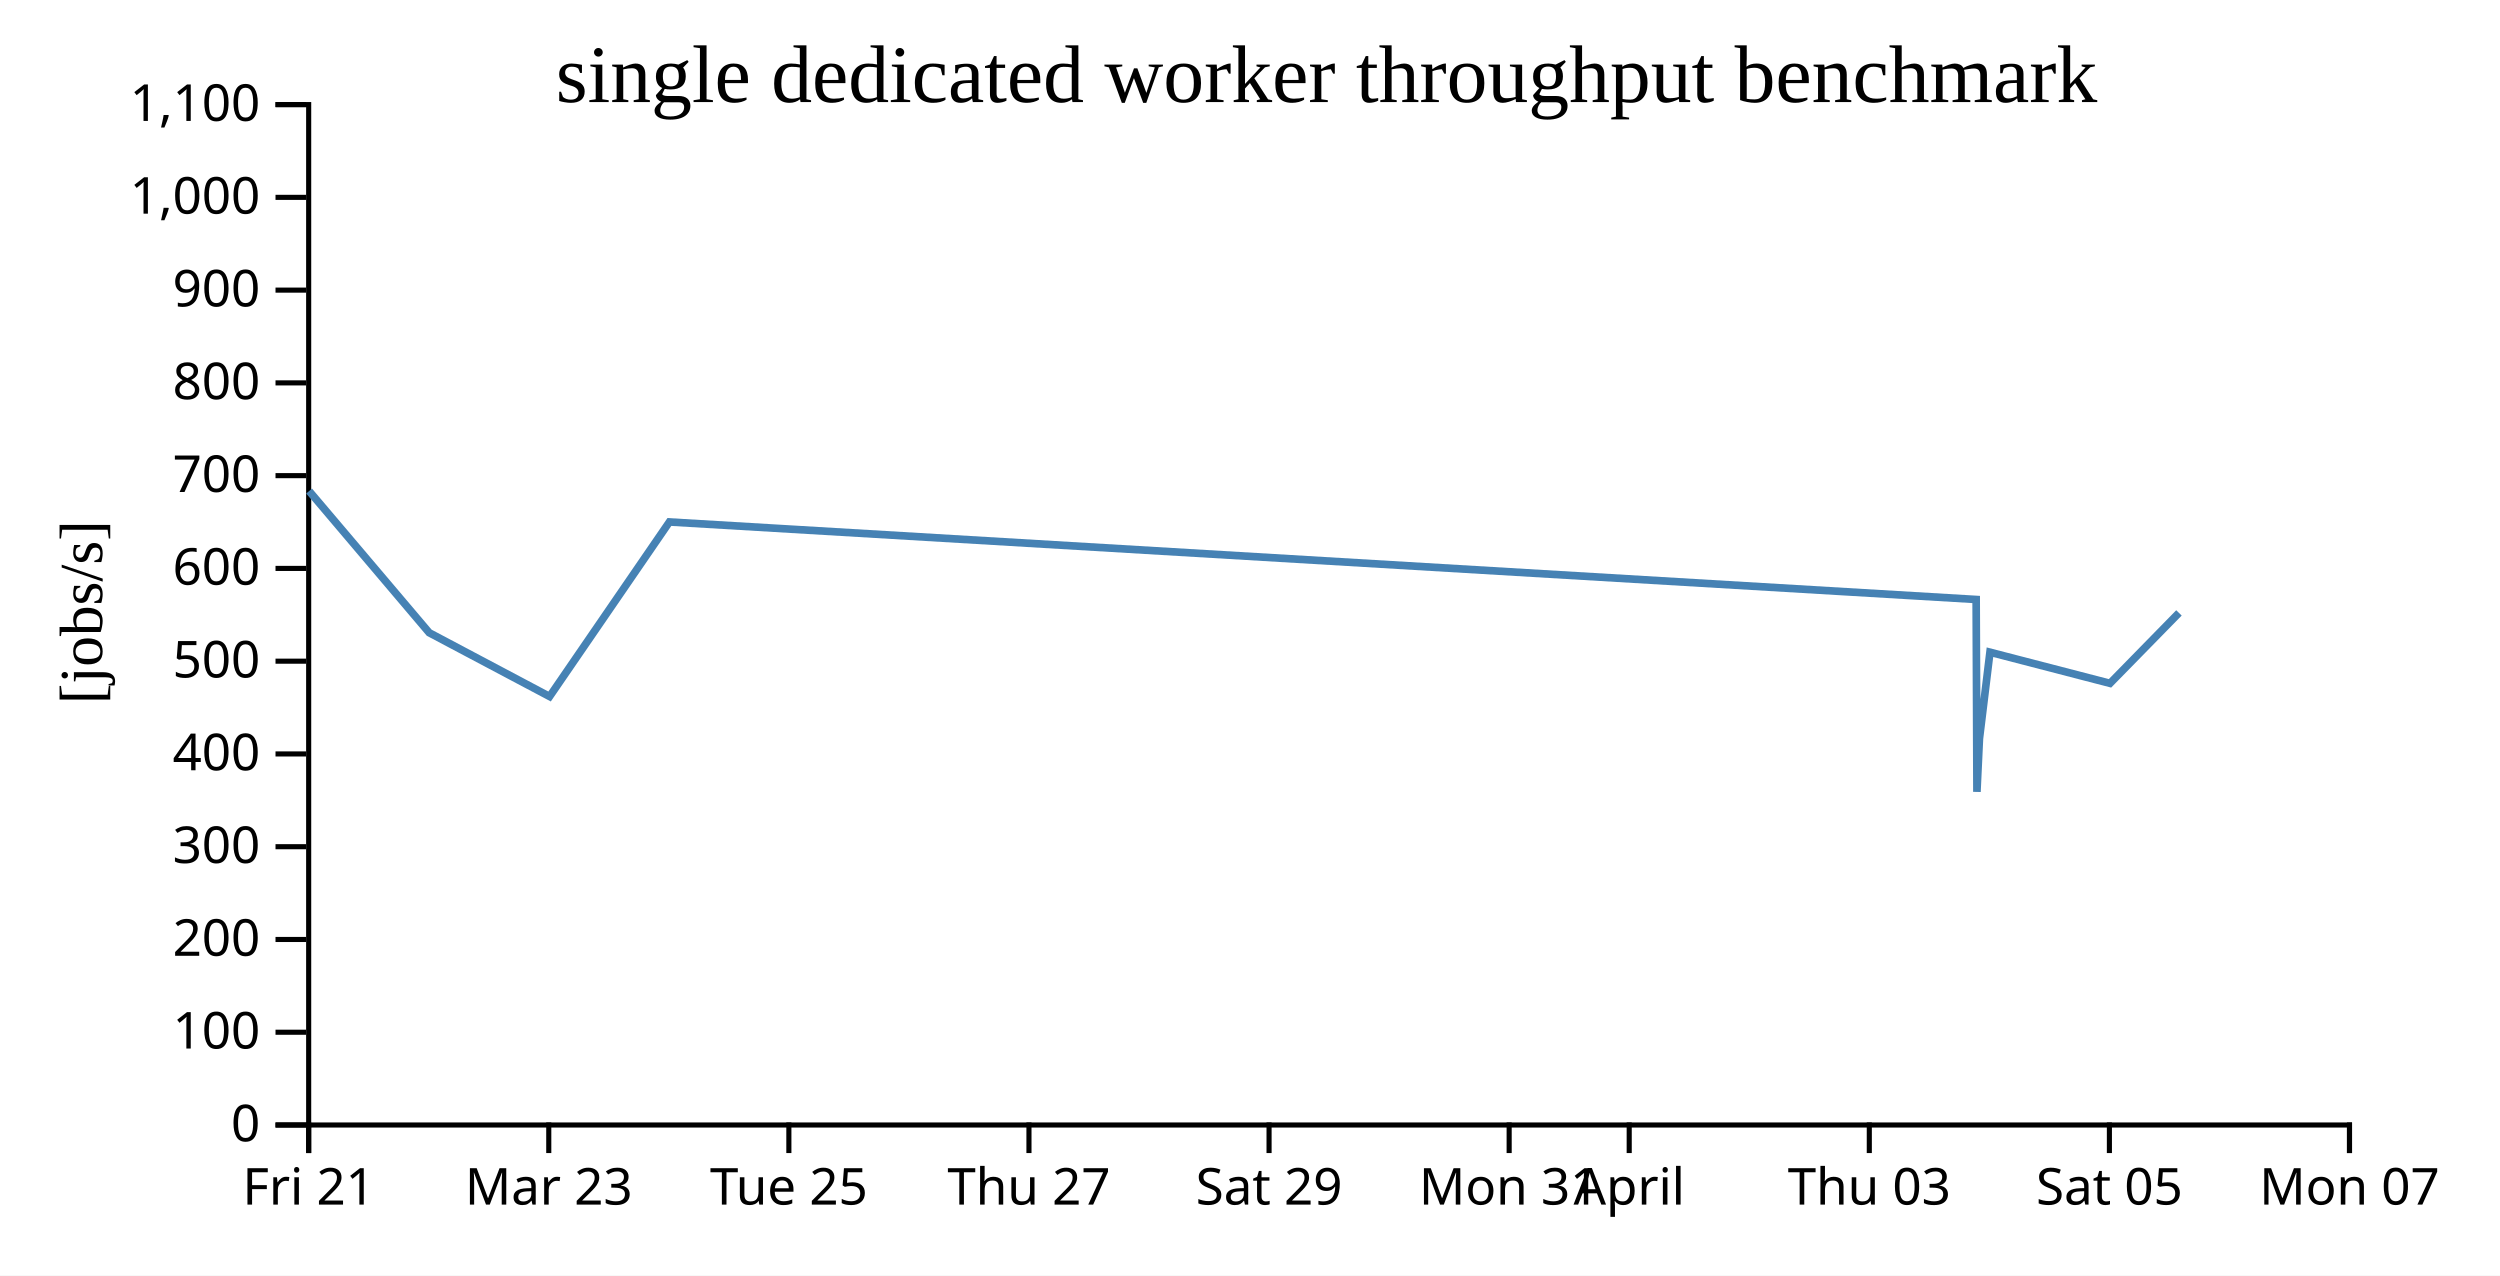
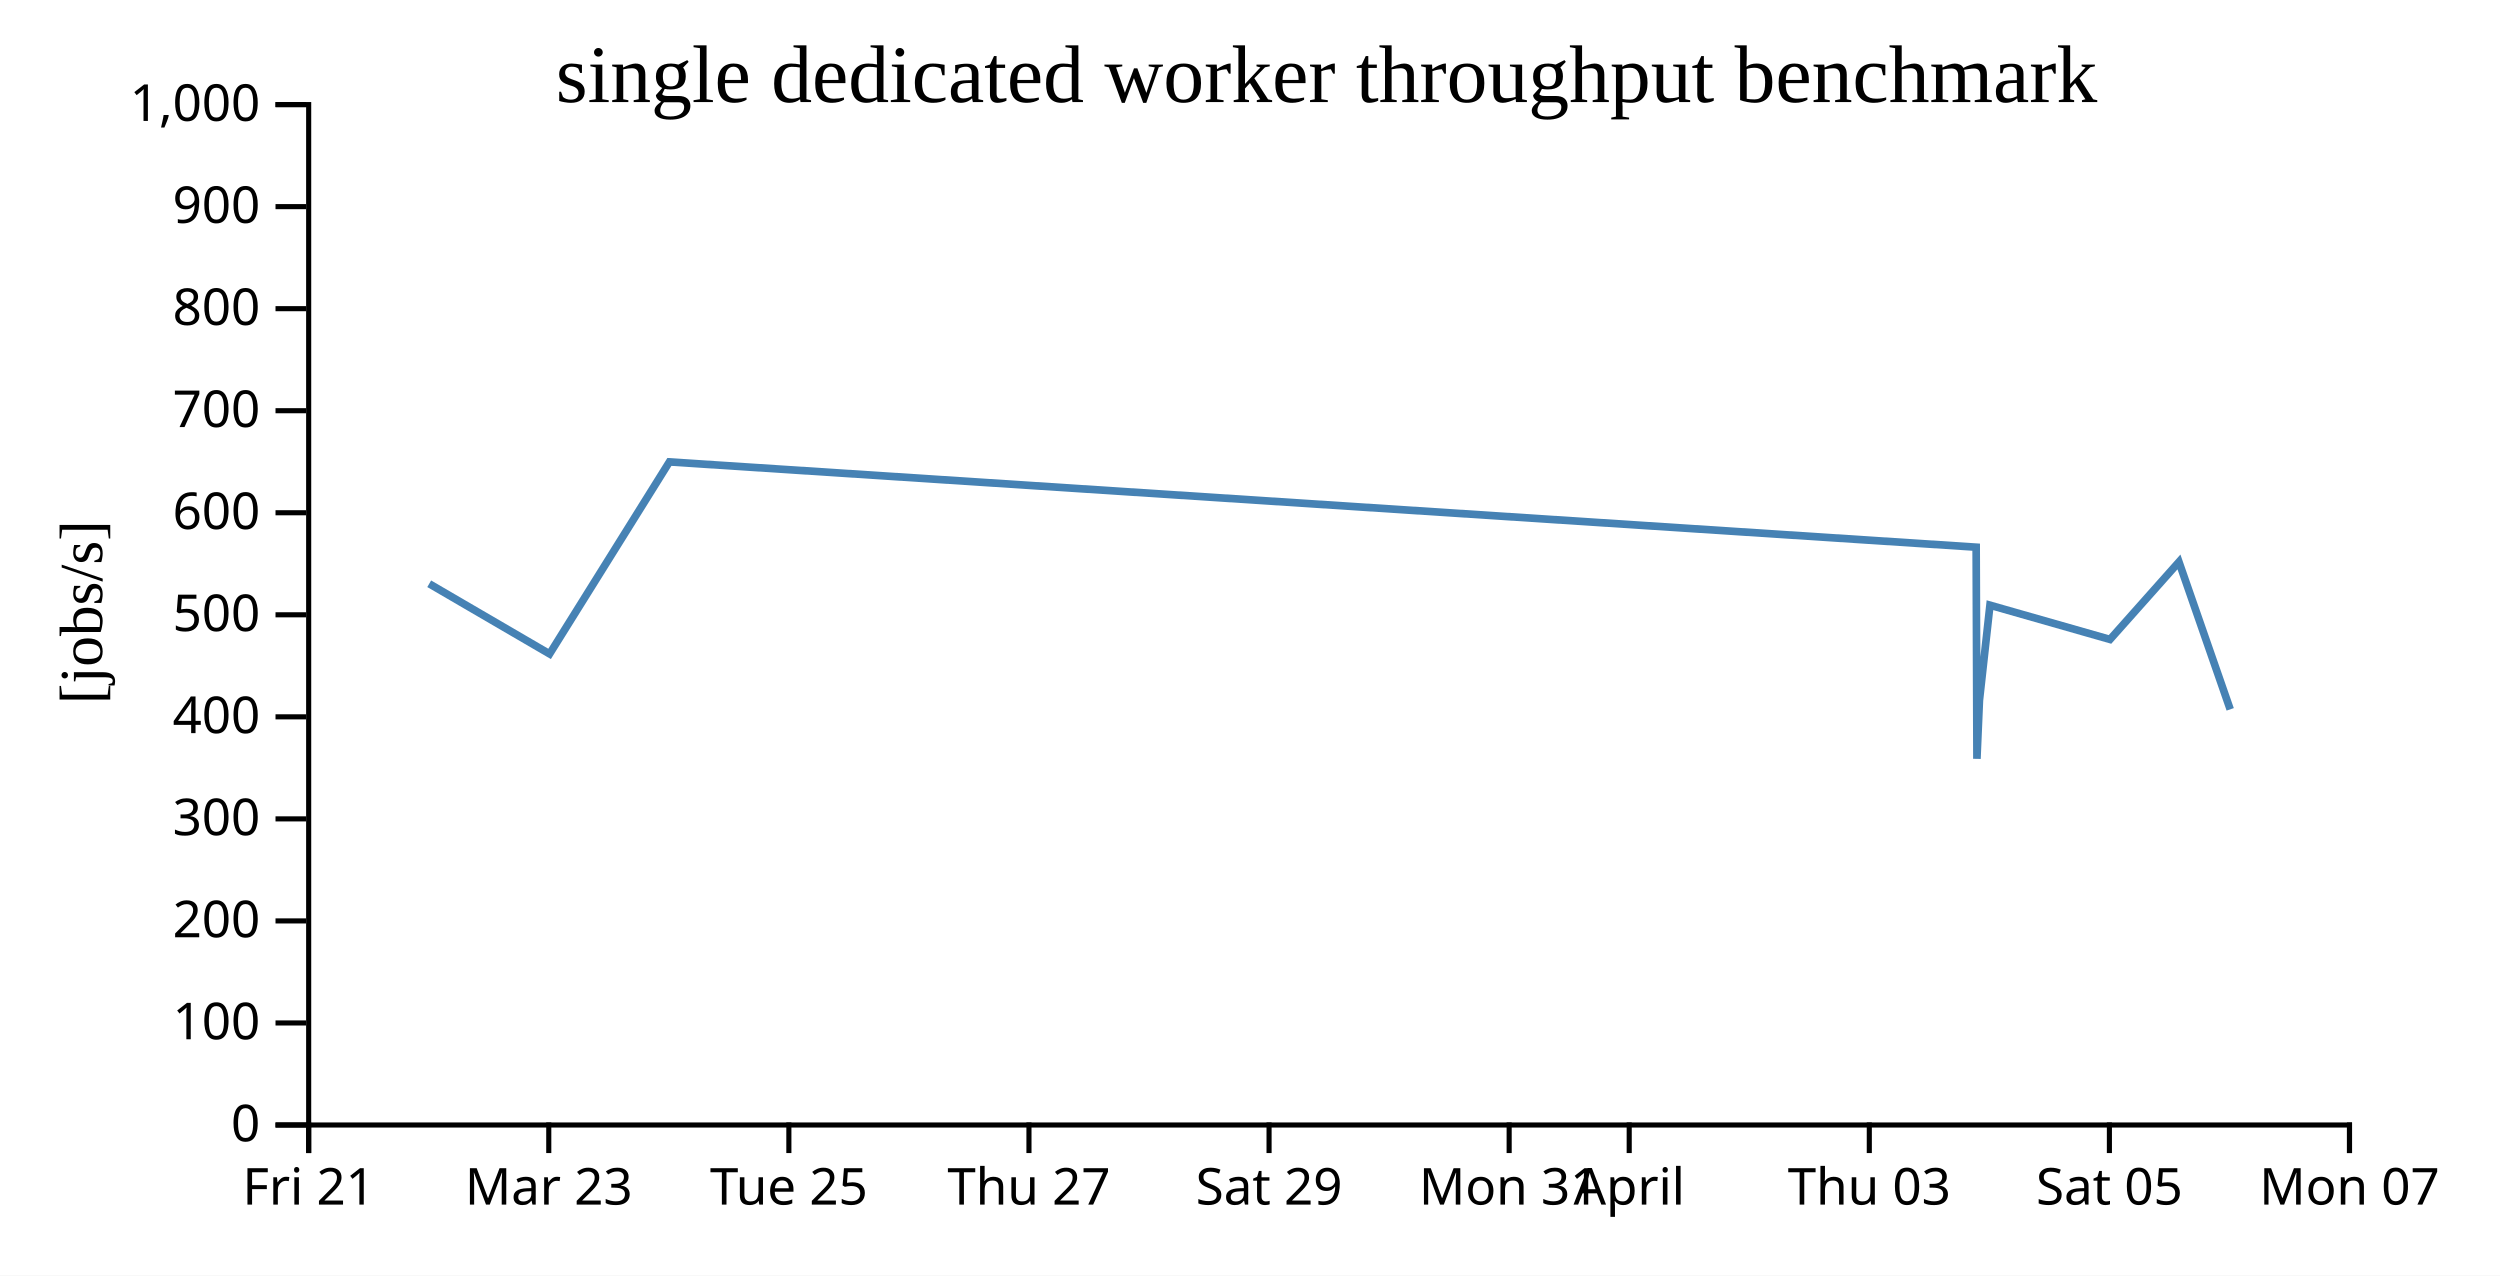
<svg xmlns="http://www.w3.org/2000/svg" width="490" height="250">
  <rect width="100%" height="100%" fill="white" />
  <g transform="translate(60,20)">
    <g transform="translate(0,200)" fill="none" font-size="10" font-family="sans-serif" text-anchor="middle">
      <path class="domain" stroke="currentColor" d="M0.5,6V0.5H400.5V6" />
      <g class="tick" opacity="1" transform="translate(0.5,0)">
        <line stroke="currentColor" y2="6" />
        <text fill="currentColor" y="9" dy="0.71em">Fri 21</text>
      </g>
      <g class="tick" opacity="1" transform="translate(47.55882,0)">
        <line stroke="currentColor" y2="6" />
        <text fill="currentColor" y="9" dy="0.71em">Mar 23</text>
      </g>
      <g class="tick" opacity="1" transform="translate(94.61765,0)">
        <line stroke="currentColor" y2="6" />
        <text fill="currentColor" y="9" dy="0.71em">Tue 25</text>
      </g>
      <g class="tick" opacity="1" transform="translate(141.6765,0)">
        <line stroke="currentColor" y2="6" />
        <text fill="currentColor" y="9" dy="0.71em">Thu 27</text>
      </g>
      <g class="tick" opacity="1" transform="translate(188.7353,0)">
        <line stroke="currentColor" y2="6" />
        <text fill="currentColor" y="9" dy="0.71em">Sat 29</text>
      </g>
      <g class="tick" opacity="1" transform="translate(235.7941,0)">
        <line stroke="currentColor" y2="6" />
        <text fill="currentColor" y="9" dy="0.71em">Mon 31</text>
      </g>
      <g class="tick" opacity="1" transform="translate(259.3235,0)">
        <line stroke="currentColor" y2="6" />
        <text fill="currentColor" y="9" dy="0.71em">April</text>
      </g>
      <g class="tick" opacity="1" transform="translate(306.3824,0)">
        <line stroke="currentColor" y2="6" />
        <text fill="currentColor" y="9" dy="0.71em">Thu 03</text>
      </g>
      <g class="tick" opacity="1" transform="translate(353.4412,0)">
        <line stroke="currentColor" y2="6" />
        <text fill="currentColor" y="9" dy="0.71em">Sat 05</text>
      </g>
      <g class="tick" opacity="1" transform="translate(400.5,0)">
        <line stroke="currentColor" y2="6" />
        <text fill="currentColor" y="9" dy="0.71em">Mon 07</text>
      </g>
    </g>
    <g fill="none" font-size="10" font-family="sans-serif" text-anchor="end">
      <path class="domain" stroke="currentColor" d="M-6,200.5H0.5V0.5H-6" />
      <g class="tick" opacity="1" transform="translate(0,200.5)">
        <line stroke="currentColor" x2="-6" />
        <text fill="currentColor" x="-9" dy="0.32em">0</text>
      </g>
-       <g class="tick" opacity="1" transform="translate(0,182.3182)">
+       <g class="tick" opacity="1" transform="translate(0,180.5)">
        <line stroke="currentColor" x2="-6" />
        <text fill="currentColor" x="-9" dy="0.32em">100</text>
      </g>
-       <g class="tick" opacity="1" transform="translate(0,164.1364)">
+       <g class="tick" opacity="1" transform="translate(0,160.5)">
        <line stroke="currentColor" x2="-6" />
        <text fill="currentColor" x="-9" dy="0.32em">200</text>
      </g>
-       <g class="tick" opacity="1" transform="translate(0,145.9545)">
+       <g class="tick" opacity="1" transform="translate(0,140.5)">
        <line stroke="currentColor" x2="-6" />
        <text fill="currentColor" x="-9" dy="0.32em">300</text>
      </g>
-       <g class="tick" opacity="1" transform="translate(0,127.7727)">
+       <g class="tick" opacity="1" transform="translate(0,120.5)">
        <line stroke="currentColor" x2="-6" />
        <text fill="currentColor" x="-9" dy="0.32em">400</text>
      </g>
-       <g class="tick" opacity="1" transform="translate(0,109.5909)">
+       <g class="tick" opacity="1" transform="translate(0,100.5)">
        <line stroke="currentColor" x2="-6" />
        <text fill="currentColor" x="-9" dy="0.32em">500</text>
      </g>
-       <g class="tick" opacity="1" transform="translate(0,91.40909)">
+       <g class="tick" opacity="1" transform="translate(0,80.5)">
        <line stroke="currentColor" x2="-6" />
        <text fill="currentColor" x="-9" dy="0.32em">600</text>
      </g>
-       <g class="tick" opacity="1" transform="translate(0,73.22727)">
+       <g class="tick" opacity="1" transform="translate(0,60.5)">
        <line stroke="currentColor" x2="-6" />
        <text fill="currentColor" x="-9" dy="0.32em">700</text>
      </g>
-       <g class="tick" opacity="1" transform="translate(0,55.04545)">
+       <g class="tick" opacity="1" transform="translate(0,40.5)">
        <line stroke="currentColor" x2="-6" />
        <text fill="currentColor" x="-9" dy="0.32em">800</text>
      </g>
-       <g class="tick" opacity="1" transform="translate(0,36.86364)">
+       <g class="tick" opacity="1" transform="translate(0,20.5)">
        <line stroke="currentColor" x2="-6" />
        <text fill="currentColor" x="-9" dy="0.32em">900</text>
      </g>
-       <g class="tick" opacity="1" transform="translate(0,18.68182)">
+       <g class="tick" opacity="1" transform="translate(0,0.5)">
        <line stroke="currentColor" x2="-6" />
        <text fill="currentColor" x="-9" dy="0.32em">1,000</text>
-       </g>
-       <g class="tick" opacity="1" transform="translate(0,0.5)">
-         <line stroke="currentColor" x2="-6" />
-         <text fill="currentColor" x="-9" dy="0.32em">1,100</text>
      </g>
    </g>
    <text text-anchor="middle" style="font-size: 12px" transform="rotate(-90)" y="-40" x="-100">[jobs/s]</text>
    <text text-anchor="middle" style="font-size: 16px" y="0" x="200">single dedicated worker throughput benchmark</text>
-     <path fill="none" stroke="steelblue" stroke-width="1.5" d="M0.582,76.243L24.125,104.014L47.719,116.515L71.202,82.306L327.328,97.499L327.479,135.2L327.968,124.795L330.031,107.833L353.557,113.935L367.075,100.127" />
+     <path fill="none" stroke="steelblue" stroke-width="1.5" d="M24.125,94.416L47.719,108.166L71.202,70.536L327.328,87.248L327.479,128.72L327.968,117.274L330.031,98.616L353.557,105.329L367.075,90.139L377.12,119.034" />
  </g>
</svg>
